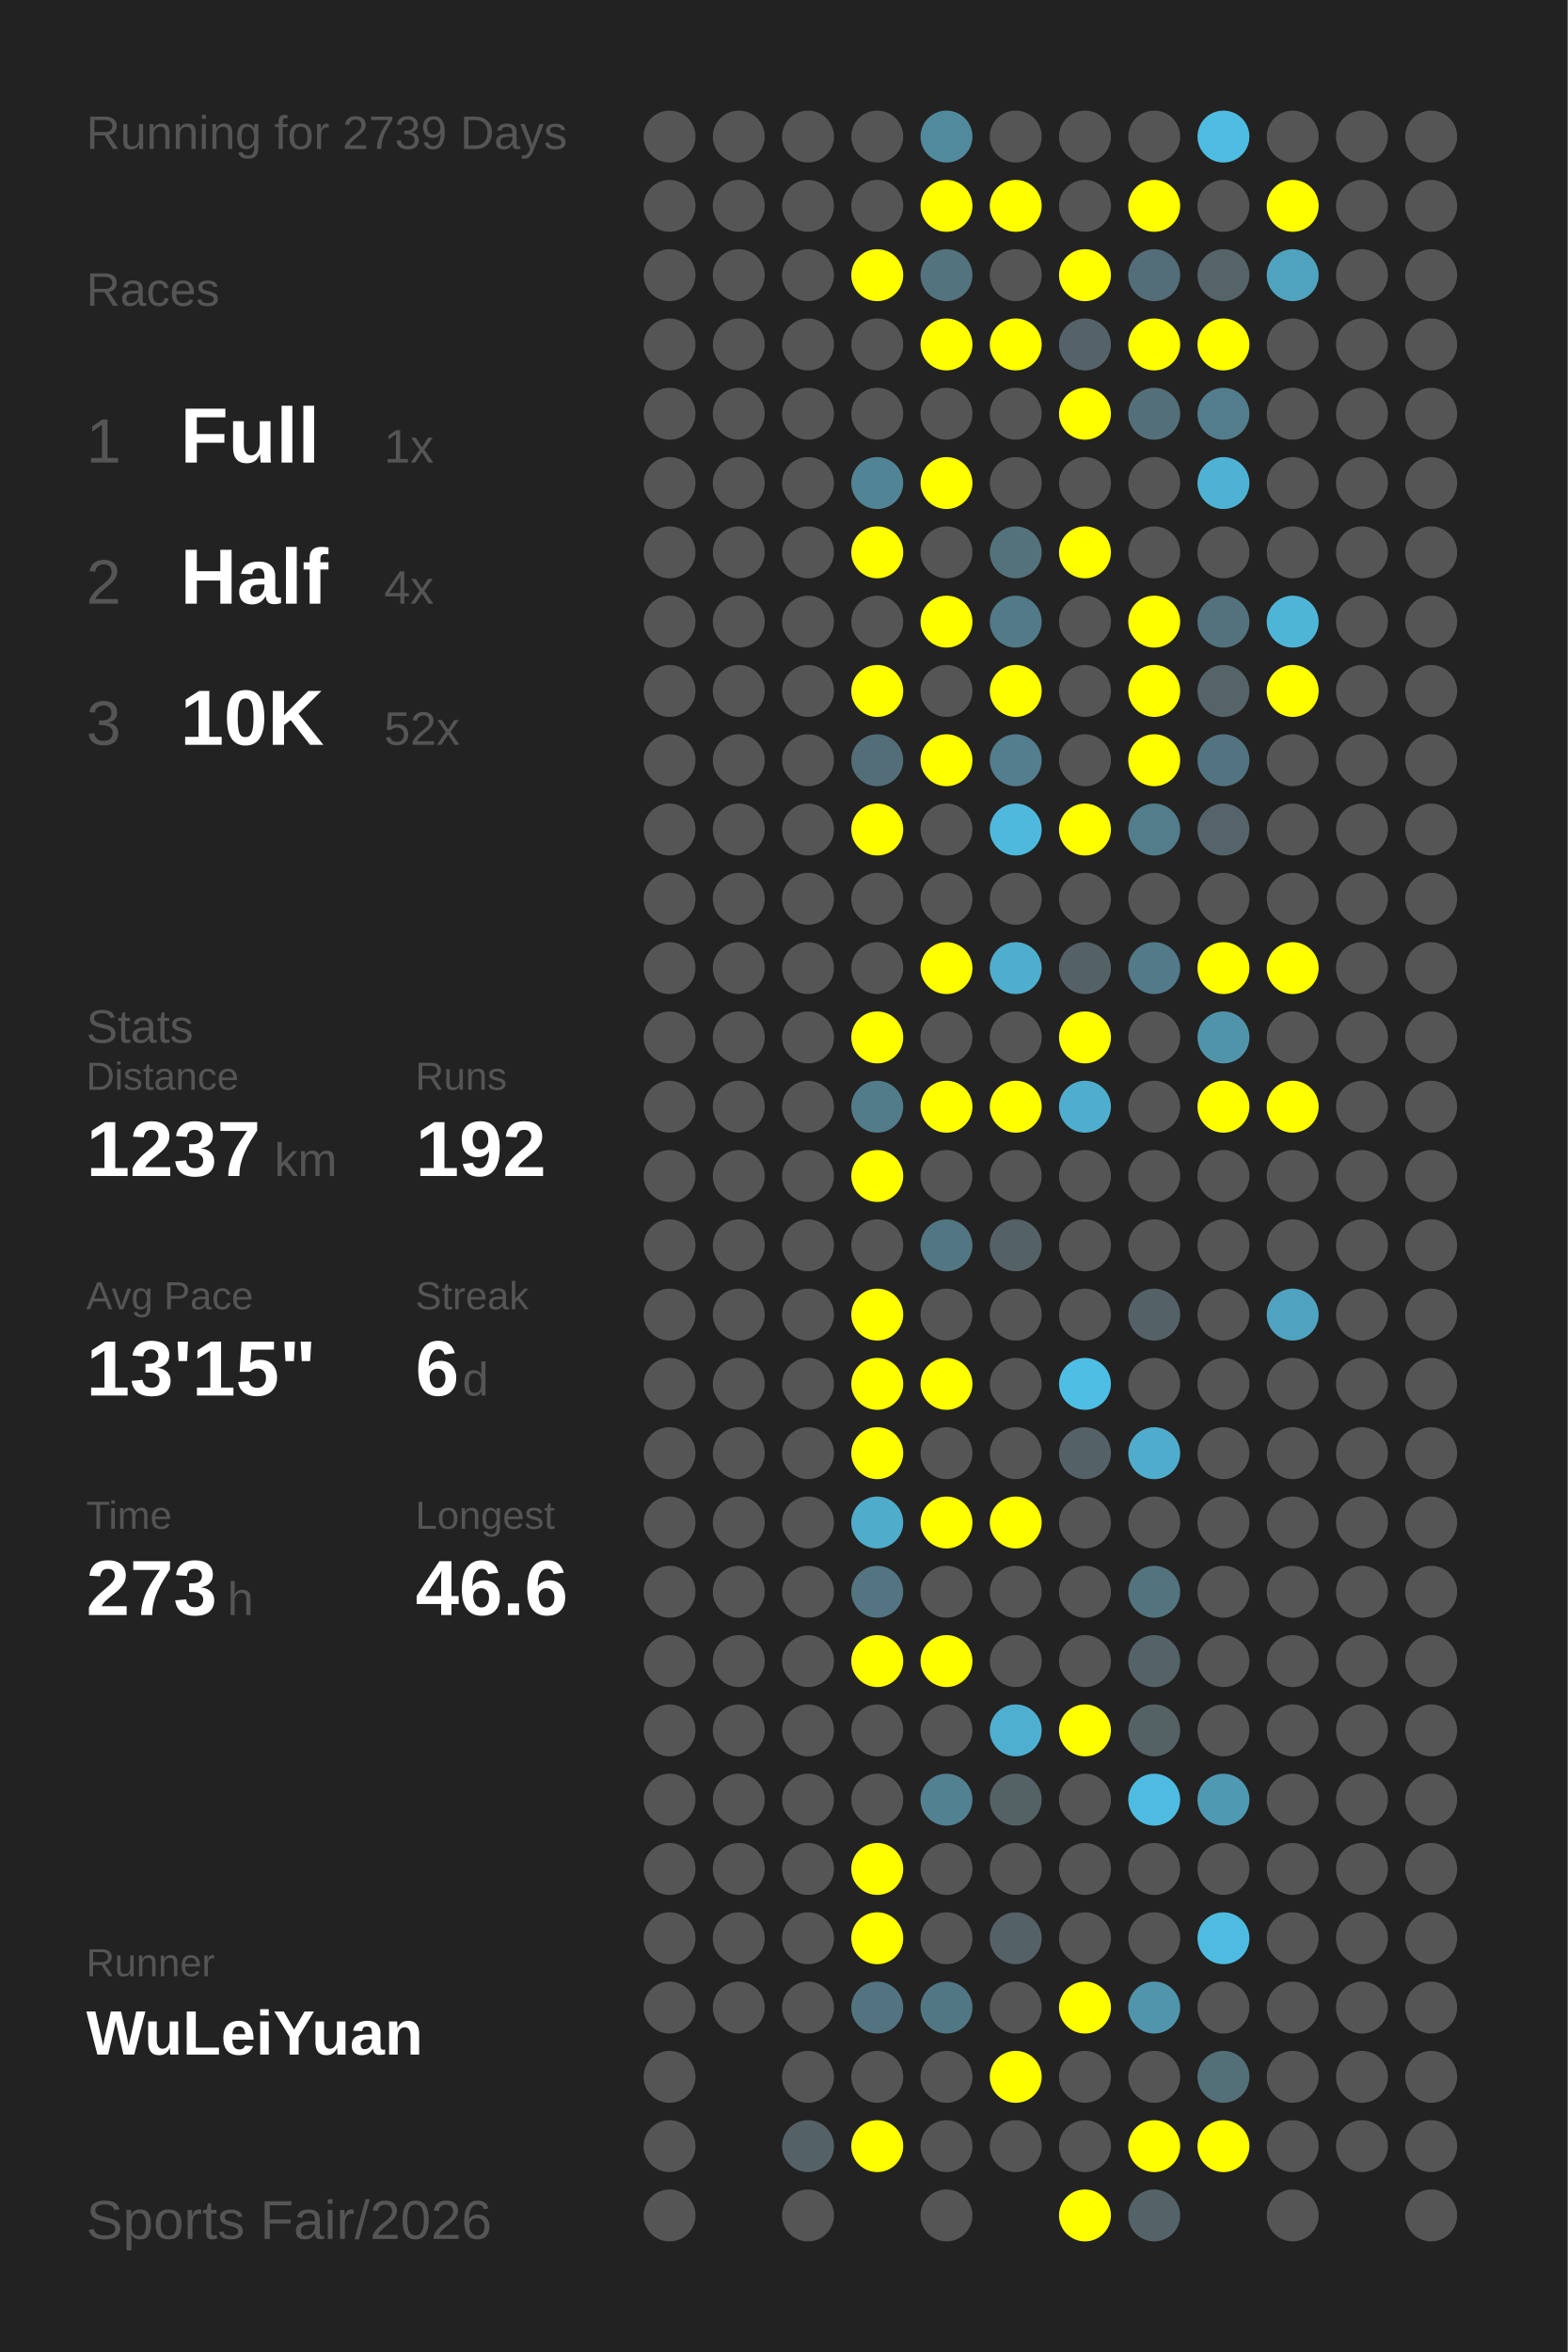
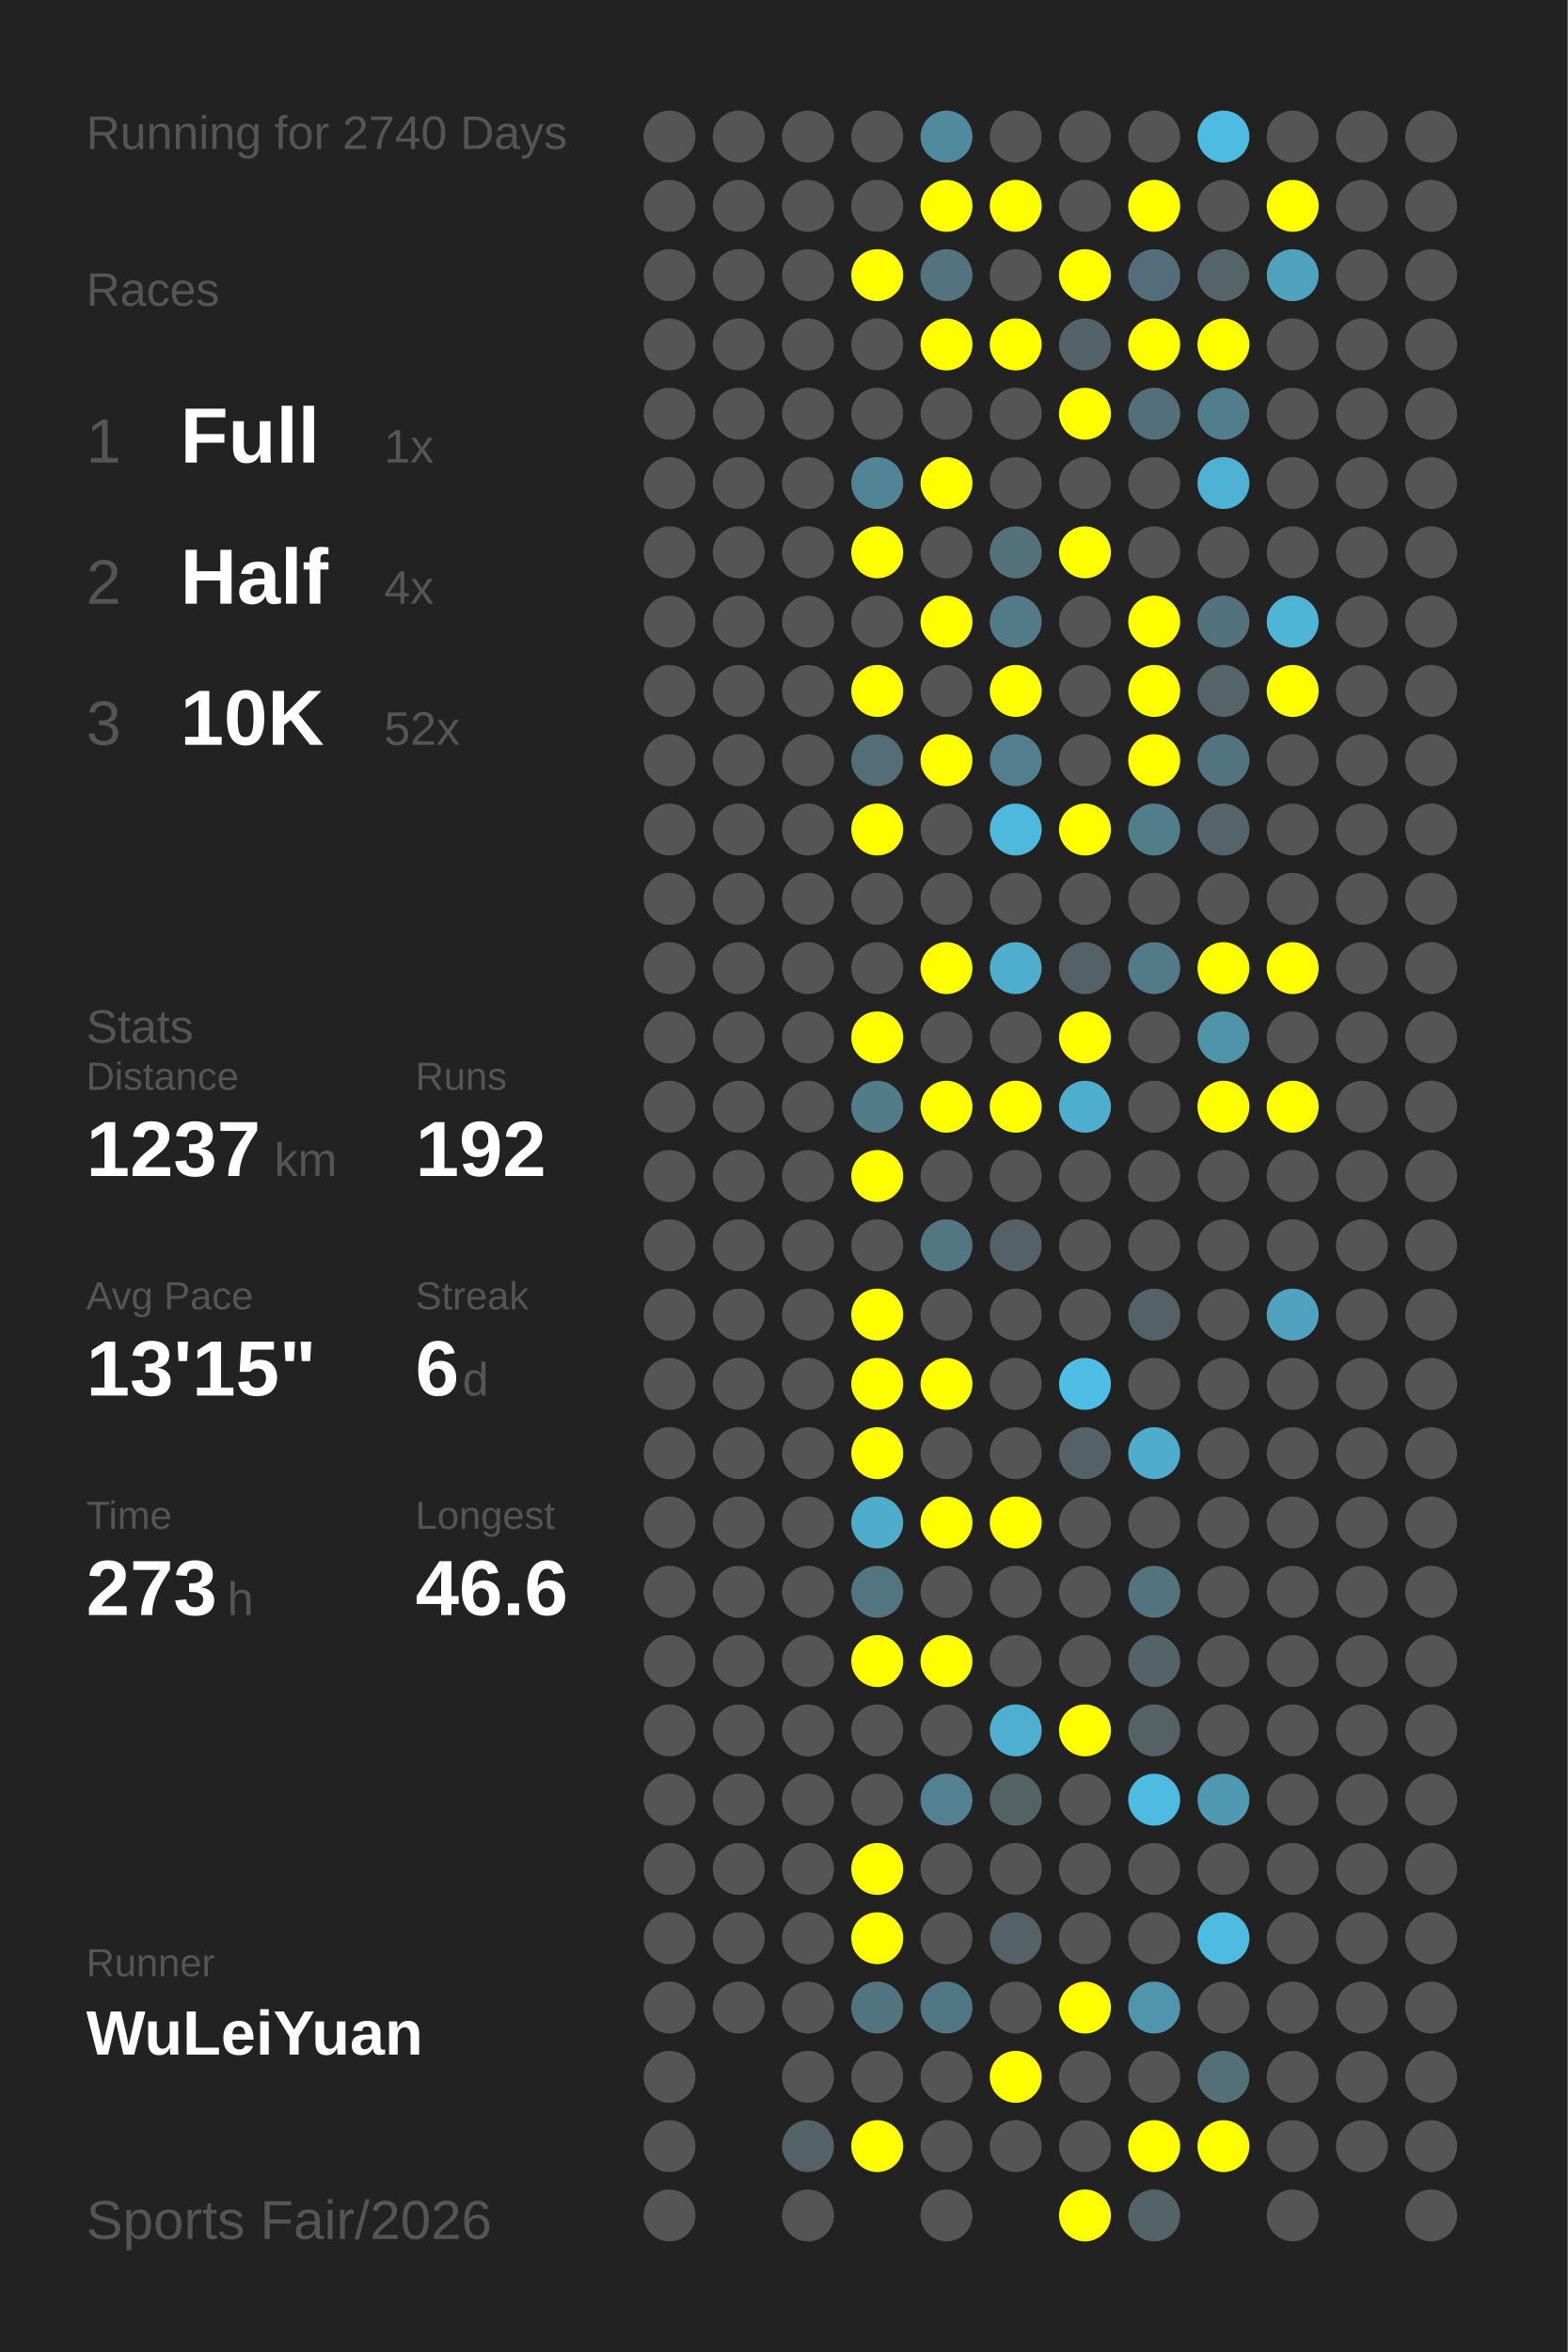
<svg xmlns="http://www.w3.org/2000/svg" baseProfile="full" height="300mm" version="1.1" viewBox="0,0,200,300" width="200mm">
  <defs />
  <rect fill="#222222" height="300" width="200" x="0" y="0" />
-   <text fill="#555555" style="font-size:6px; font-family:Arial;" x="11" y="19">Running for 2739 Days</text>
+   <text fill="#555555" style="font-size:6px; font-family:Arial;" x="11" y="19">Running for 2740 Days</text>
  <text fill="#555555" style="font-size:6px; font-family:Arial;" x="11" y="39">Races</text>
  <text fill="#555555" style="font-size:8px; font-family:Arial;" x="11" y="59">1</text>
  <text fill="#FFFFFF" style="font-size:10px; font-family:Arial; font-weight:bold;" x="23" y="59">Full</text>
  <text fill="#555555" style="font-size:6px; font-family:Arial;" x="49" y="59">1x</text>
  <text fill="#555555" style="font-size:8px; font-family:Arial;" x="11" y="77">2</text>
  <text fill="#FFFFFF" style="font-size:10px; font-family:Arial; font-weight:bold;" x="23" y="77">Half</text>
  <text fill="#555555" style="font-size:6px; font-family:Arial;" x="49" y="77">4x</text>
  <text fill="#555555" style="font-size:8px; font-family:Arial;" x="11" y="95">3</text>
  <text fill="#FFFFFF" style="font-size:10px; font-family:Arial; font-weight:bold;" x="23" y="95">10K</text>
  <text fill="#555555" style="font-size:6px; font-family:Arial;" x="49" y="95">52x</text>
  <text fill="#555555" style="font-size:6px; font-family:Arial;" x="11" y="133">Stats</text>
  <text fill="#555555" style="font-size:5px; font-family:Arial;" x="11" y="139">Distance</text>
  <text fill="#FFFFFF" style="font-size:10px; font-family:Arial; font-weight:bold;" x="11" y="150">1237</text>
  <text fill="#555555" style="font-size:6px; font-family:Arial;" x="35" y="150">km</text>
  <text fill="#555555" style="font-size:5px; font-family:Arial;" x="53" y="139">Runs</text>
  <text fill="#FFFFFF" style="font-size:10px; font-family:Arial; font-weight:bold;" x="53" y="150">192</text>
  <text fill="#555555" style="font-size:5px; font-family:Arial;" x="11" y="167">Avg Pace</text>
  <text fill="#FFFFFF" style="font-size:10px; font-family:Arial; font-weight:bold;" x="11" y="178">13'15"</text>
  <text fill="#555555" style="font-size:5px; font-family:Arial;" x="53" y="167">Streak</text>
  <text fill="#FFFFFF" style="font-size:10px; font-family:Arial; font-weight:bold;" x="53" y="178">6</text>
  <text fill="#555555" style="font-size:6px; font-family:Arial;" x="59" y="178">d</text>
  <text fill="#555555" style="font-size:5px; font-family:Arial;" x="11" y="195">Time</text>
  <text fill="#FFFFFF" style="font-size:10px; font-family:Arial; font-weight:bold;" x="11" y="206">273</text>
  <text fill="#555555" style="font-size:6px; font-family:Arial;" x="29" y="206">h</text>
  <text fill="#555555" style="font-size:5px; font-family:Arial;" x="53" y="195">Longest</text>
  <text fill="#FFFFFF" style="font-size:10px; font-family:Arial; font-weight:bold;" x="53" y="206">46.6</text>
  <text fill="#555555" style="font-size:5px; font-family:Arial;" x="11" y="252.065">Runner</text>
  <text fill="#FFFFFF" style="font-size:8px; font-family:Arial; font-weight:bold;" x="11" y="262.065">WuLeiYuan</text>
  <text fill="#555555" style="font-size:7px; font-family:Arial;" x="11" y="285.581">Sports Fair/2026</text>
  <circle cx="85.417" cy="17.419" fill="#555555" r="3.312" />
  <circle cx="85.417" cy="26.258" fill="#555555" r="3.312" />
  <circle cx="85.417" cy="35.097" fill="#555555" r="3.312" />
  <circle cx="85.417" cy="43.935" fill="#555555" r="3.312" />
  <circle cx="85.417" cy="52.774" fill="#555555" r="3.312" />
  <circle cx="85.417" cy="61.613" fill="#555555" r="3.312" />
  <circle cx="85.417" cy="70.452" fill="#555555" r="3.312" />
  <circle cx="85.417" cy="79.29" fill="#555555" r="3.312" />
  <circle cx="85.417" cy="88.129" fill="#555555" r="3.312" />
  <circle cx="85.417" cy="96.968" fill="#555555" r="3.312" />
  <circle cx="85.417" cy="105.806" fill="#555555" r="3.312" />
  <circle cx="85.417" cy="114.645" fill="#555555" r="3.312" />
  <circle cx="85.417" cy="123.484" fill="#555555" r="3.312" />
  <circle cx="85.417" cy="132.323" fill="#555555" r="3.312" />
  <circle cx="85.417" cy="141.161" fill="#555555" r="3.312" />
  <circle cx="85.417" cy="150" fill="#555555" r="3.312" />
  <circle cx="85.417" cy="158.839" fill="#555555" r="3.312" />
  <circle cx="85.417" cy="167.677" fill="#555555" r="3.312" />
  <circle cx="85.417" cy="176.516" fill="#555555" r="3.312" />
  <circle cx="85.417" cy="185.355" fill="#555555" r="3.312" />
  <circle cx="85.417" cy="194.194" fill="#555555" r="3.312" />
  <circle cx="85.417" cy="203.032" fill="#555555" r="3.312" />
  <circle cx="85.417" cy="211.871" fill="#555555" r="3.312" />
  <circle cx="85.417" cy="220.71" fill="#555555" r="3.312" />
  <circle cx="85.417" cy="229.548" fill="#555555" r="3.312" />
  <circle cx="85.417" cy="238.387" fill="#555555" r="3.312" />
  <circle cx="85.417" cy="247.226" fill="#555555" r="3.312" />
  <circle cx="85.417" cy="256.065" fill="#555555" r="3.312" />
  <circle cx="85.417" cy="264.903" fill="#555555" r="3.312" />
  <circle cx="85.417" cy="273.742" fill="#555555" r="3.312" />
  <circle cx="85.417" cy="282.581" fill="#555555" r="3.312" />
  <circle cx="94.25" cy="17.419" fill="#555555" r="3.312" />
  <circle cx="94.25" cy="26.258" fill="#555555" r="3.312" />
  <circle cx="94.25" cy="35.097" fill="#555555" r="3.312" />
  <circle cx="94.25" cy="43.935" fill="#555555" r="3.312" />
  <circle cx="94.25" cy="52.774" fill="#555555" r="3.312" />
  <circle cx="94.25" cy="61.613" fill="#555555" r="3.312" />
  <circle cx="94.25" cy="70.452" fill="#555555" r="3.312" />
  <circle cx="94.25" cy="79.29" fill="#555555" r="3.312" />
  <circle cx="94.25" cy="88.129" fill="#555555" r="3.312" />
  <circle cx="94.25" cy="96.968" fill="#555555" r="3.312" />
  <circle cx="94.25" cy="105.806" fill="#555555" r="3.312" />
  <circle cx="94.25" cy="114.645" fill="#555555" r="3.312" />
  <circle cx="94.25" cy="123.484" fill="#555555" r="3.312" />
  <circle cx="94.25" cy="132.323" fill="#555555" r="3.312" />
  <circle cx="94.25" cy="141.161" fill="#555555" r="3.312" />
  <circle cx="94.25" cy="150" fill="#555555" r="3.312" />
  <circle cx="94.25" cy="158.839" fill="#555555" r="3.312" />
  <circle cx="94.25" cy="167.677" fill="#555555" r="3.312" />
  <circle cx="94.25" cy="176.516" fill="#555555" r="3.312" />
  <circle cx="94.25" cy="185.355" fill="#555555" r="3.312" />
  <circle cx="94.25" cy="194.194" fill="#555555" r="3.312" />
  <circle cx="94.25" cy="203.032" fill="#555555" r="3.312" />
  <circle cx="94.25" cy="211.871" fill="#555555" r="3.312" />
  <circle cx="94.25" cy="220.71" fill="#555555" r="3.312" />
  <circle cx="94.25" cy="229.548" fill="#555555" r="3.312" />
  <circle cx="94.25" cy="238.387" fill="#555555" r="3.312" />
  <circle cx="94.25" cy="247.226" fill="#555555" r="3.312" />
  <circle cx="94.25" cy="256.065" fill="#555555" r="3.312" />
  <circle cx="103.083" cy="17.419" fill="#555555" r="3.312" />
  <circle cx="103.083" cy="26.258" fill="#555555" r="3.312" />
  <circle cx="103.083" cy="35.097" fill="#555555" r="3.312" />
  <circle cx="103.083" cy="43.935" fill="#555555" r="3.312" />
  <circle cx="103.083" cy="52.774" fill="#555555" r="3.312" />
  <circle cx="103.083" cy="61.613" fill="#555555" r="3.312" />
  <circle cx="103.083" cy="70.452" fill="#555555" r="3.312" />
  <circle cx="103.083" cy="79.29" fill="#555555" r="3.312" />
  <circle cx="103.083" cy="88.129" fill="#555555" r="3.312" />
  <circle cx="103.083" cy="96.968" fill="#555555" r="3.312" />
  <circle cx="103.083" cy="105.806" fill="#555555" r="3.312" />
  <circle cx="103.083" cy="114.645" fill="#555555" r="3.312" />
  <circle cx="103.083" cy="123.484" fill="#555555" r="3.312" />
  <circle cx="103.083" cy="132.323" fill="#555555" r="3.312" />
  <circle cx="103.083" cy="141.161" fill="#555555" r="3.312" />
  <circle cx="103.083" cy="150" fill="#555555" r="3.312" />
  <circle cx="103.083" cy="158.839" fill="#555555" r="3.312" />
  <circle cx="103.083" cy="167.677" fill="#555555" r="3.312" />
  <circle cx="103.083" cy="176.516" fill="#555555" r="3.312" />
  <circle cx="103.083" cy="185.355" fill="#555555" r="3.312" />
  <circle cx="103.083" cy="194.194" fill="#555555" r="3.312" />
  <circle cx="103.083" cy="203.032" fill="#555555" r="3.312" />
  <circle cx="103.083" cy="211.871" fill="#555555" r="3.312" />
  <circle cx="103.083" cy="220.71" fill="#555555" r="3.312" />
  <circle cx="103.083" cy="229.548" fill="#555555" r="3.312" />
  <circle cx="103.083" cy="238.387" fill="#555555" r="3.312" />
  <circle cx="103.083" cy="247.226" fill="#555555" r="3.312" />
  <circle cx="103.083" cy="256.065" fill="#555555" r="3.312" />
  <circle cx="103.083" cy="264.903" fill="#555555" r="3.312" />
  <circle cx="103.083" cy="273.742" fill="#546267" r="3.312" />
  <circle cx="103.083" cy="282.581" fill="#555555" r="3.312" />
  <circle cx="111.917" cy="17.419" fill="#555555" r="3.312" />
  <circle cx="111.917" cy="26.258" fill="#555555" r="3.312" />
  <circle cx="111.917" cy="35.097" fill="#FFFF00" r="3.312" />
  <circle cx="111.917" cy="43.935" fill="#555555" r="3.312" />
  <circle cx="111.917" cy="52.774" fill="#555555" r="3.312" />
  <circle cx="111.917" cy="61.613" fill="#518596" r="3.312" />
  <circle cx="111.917" cy="70.452" fill="#FFFF00" r="3.312" />
  <circle cx="111.917" cy="79.29" fill="#555555" r="3.312" />
  <circle cx="111.917" cy="88.129" fill="#FFFF00" r="3.312" />
  <circle cx="111.917" cy="96.968" fill="#536e78" r="3.312" />
  <circle cx="111.917" cy="105.806" fill="#FFFF00" r="3.312" />
  <circle cx="111.917" cy="114.645" fill="#555555" r="3.312" />
  <circle cx="111.917" cy="123.484" fill="#555555" r="3.312" />
  <circle cx="111.917" cy="132.323" fill="#FFFF00" r="3.312" />
  <circle cx="111.917" cy="141.161" fill="#527c8a" r="3.312" />
  <circle cx="111.917" cy="150" fill="#FFFF00" r="3.312" />
  <circle cx="111.917" cy="158.839" fill="#555555" r="3.312" />
  <circle cx="111.917" cy="167.677" fill="#FFFF00" r="3.312" />
  <circle cx="111.917" cy="176.516" fill="#FFFF00" r="3.312" />
  <circle cx="111.917" cy="185.355" fill="#FFFF00" r="3.312" />
  <circle cx="111.917" cy="194.194" fill="#4faccb" r="3.312" />
  <circle cx="111.917" cy="203.032" fill="#527581" r="3.312" />
  <circle cx="111.917" cy="211.871" fill="#FFFF00" r="3.312" />
  <circle cx="111.917" cy="220.71" fill="#555555" r="3.312" />
  <circle cx="111.917" cy="229.548" fill="#555555" r="3.312" />
  <circle cx="111.917" cy="238.387" fill="#FFFF00" r="3.312" />
  <circle cx="111.917" cy="247.226" fill="#FFFF00" r="3.312" />
  <circle cx="111.917" cy="256.065" fill="#527480" r="3.312" />
  <circle cx="111.917" cy="264.903" fill="#555555" r="3.312" />
  <circle cx="111.917" cy="273.742" fill="#FFFF00" r="3.312" />
  <circle cx="120.75" cy="17.419" fill="#518a9d" r="3.312" />
  <circle cx="120.75" cy="26.258" fill="#FFFF00" r="3.312" />
  <circle cx="120.75" cy="35.097" fill="#53737e" r="3.312" />
  <circle cx="120.75" cy="43.935" fill="#FFFF00" r="3.312" />
  <circle cx="120.75" cy="52.774" fill="#555555" r="3.312" />
  <circle cx="120.75" cy="61.613" fill="#FFFF00" r="3.312" />
  <circle cx="120.75" cy="70.452" fill="#555555" r="3.312" />
  <circle cx="120.75" cy="79.29" fill="#FFFF00" r="3.312" />
  <circle cx="120.75" cy="88.129" fill="#555555" r="3.312" />
  <circle cx="120.75" cy="96.968" fill="#FFFF00" r="3.312" />
  <circle cx="120.75" cy="105.806" fill="#555555" r="3.312" />
  <circle cx="120.75" cy="114.645" fill="#555555" r="3.312" />
  <circle cx="120.75" cy="123.484" fill="#FFFF00" r="3.312" />
  <circle cx="120.75" cy="132.323" fill="#555555" r="3.312" />
  <circle cx="120.75" cy="141.161" fill="#FFFF00" r="3.312" />
  <circle cx="120.75" cy="150" fill="#555555" r="3.312" />
  <circle cx="120.75" cy="158.839" fill="#527682" r="3.312" />
  <circle cx="120.75" cy="167.677" fill="#555555" r="3.312" />
  <circle cx="120.75" cy="176.516" fill="#FFFF00" r="3.312" />
  <circle cx="120.75" cy="185.355" fill="#555555" r="3.312" />
  <circle cx="120.75" cy="194.194" fill="#FFFF00" r="3.312" />
  <circle cx="120.75" cy="203.032" fill="#555555" r="3.312" />
  <circle cx="120.75" cy="211.871" fill="#FFFF00" r="3.312" />
  <circle cx="120.75" cy="220.71" fill="#555555" r="3.312" />
  <circle cx="120.75" cy="229.548" fill="#528191" r="3.312" />
  <circle cx="120.75" cy="238.387" fill="#555555" r="3.312" />
  <circle cx="120.75" cy="247.226" fill="#555555" r="3.312" />
  <circle cx="120.75" cy="256.065" fill="#527784" r="3.312" />
  <circle cx="120.75" cy="264.903" fill="#555555" r="3.312" />
  <circle cx="120.75" cy="273.742" fill="#555555" r="3.312" />
  <circle cx="120.75" cy="282.581" fill="#555555" r="3.312" />
  <circle cx="129.583" cy="17.419" fill="#555555" r="3.312" />
  <circle cx="129.583" cy="26.258" fill="#FFFF00" r="3.312" />
  <circle cx="129.583" cy="35.097" fill="#555555" r="3.312" />
  <circle cx="129.583" cy="43.935" fill="#FFFF00" r="3.312" />
  <circle cx="129.583" cy="52.774" fill="#555555" r="3.312" />
  <circle cx="129.583" cy="61.613" fill="#555555" r="3.312" />
  <circle cx="129.583" cy="70.452" fill="#53727c" r="3.312" />
  <circle cx="129.583" cy="79.29" fill="#527a88" r="3.312" />
  <circle cx="129.583" cy="88.129" fill="#FFFF00" r="3.312" />
  <circle cx="129.583" cy="96.968" fill="#527e8d" r="3.312" />
  <circle cx="129.583" cy="105.806" fill="#4eb9dd" r="3.312" />
  <circle cx="129.583" cy="114.645" fill="#555555" r="3.312" />
  <circle cx="129.583" cy="123.484" fill="#4faece" r="3.312" />
  <circle cx="129.583" cy="132.323" fill="#555555" r="3.312" />
  <circle cx="129.583" cy="141.161" fill="#FFFF00" r="3.312" />
  <circle cx="129.583" cy="150" fill="#555555" r="3.312" />
  <circle cx="129.583" cy="158.839" fill="#546267" r="3.312" />
  <circle cx="129.583" cy="167.677" fill="#555555" r="3.312" />
  <circle cx="129.583" cy="176.516" fill="#555555" r="3.312" />
  <circle cx="129.583" cy="185.355" fill="#555555" r="3.312" />
  <circle cx="129.583" cy="194.194" fill="#FFFF00" r="3.312" />
  <circle cx="129.583" cy="203.032" fill="#555555" r="3.312" />
  <circle cx="129.583" cy="211.871" fill="#555555" r="3.312" />
  <circle cx="129.583" cy="220.71" fill="#4fafd0" r="3.312" />
  <circle cx="129.583" cy="229.548" fill="#546266" r="3.312" />
  <circle cx="129.583" cy="238.387" fill="#555555" r="3.312" />
  <circle cx="129.583" cy="247.226" fill="#546166" r="3.312" />
  <circle cx="129.583" cy="256.065" fill="#555555" r="3.312" />
  <circle cx="129.583" cy="264.903" fill="#FFFF00" r="3.312" />
  <circle cx="129.583" cy="273.742" fill="#555555" r="3.312" />
  <circle cx="138.417" cy="17.419" fill="#555555" r="3.312" />
  <circle cx="138.417" cy="26.258" fill="#555555" r="3.312" />
  <circle cx="138.417" cy="35.097" fill="#FFFF00" r="3.312" />
  <circle cx="138.417" cy="43.935" fill="#546369" r="3.312" />
  <circle cx="138.417" cy="52.774" fill="#FFFF00" r="3.312" />
  <circle cx="138.417" cy="61.613" fill="#555555" r="3.312" />
  <circle cx="138.417" cy="70.452" fill="#FFFF00" r="3.312" />
  <circle cx="138.417" cy="79.29" fill="#555555" r="3.312" />
  <circle cx="138.417" cy="88.129" fill="#555555" r="3.312" />
  <circle cx="138.417" cy="96.968" fill="#555555" r="3.312" />
  <circle cx="138.417" cy="105.806" fill="#FFFF00" r="3.312" />
  <circle cx="138.417" cy="114.645" fill="#555555" r="3.312" />
  <circle cx="138.417" cy="123.484" fill="#546267" r="3.312" />
  <circle cx="138.417" cy="132.323" fill="#FFFF00" r="3.312" />
  <circle cx="138.417" cy="141.161" fill="#4faece" r="3.312" />
  <circle cx="138.417" cy="150" fill="#555555" r="3.312" />
  <circle cx="138.417" cy="158.839" fill="#555555" r="3.312" />
  <circle cx="138.417" cy="167.677" fill="#555555" r="3.312" />
  <circle cx="138.417" cy="176.516" fill="#4ebee4" r="3.312" />
  <circle cx="138.417" cy="185.355" fill="#546267" r="3.312" />
  <circle cx="138.417" cy="194.194" fill="#555555" r="3.312" />
  <circle cx="138.417" cy="203.032" fill="#555555" r="3.312" />
  <circle cx="138.417" cy="211.871" fill="#555555" r="3.312" />
  <circle cx="138.417" cy="220.71" fill="#FFFF00" r="3.312" />
  <circle cx="138.417" cy="229.548" fill="#555555" r="3.312" />
  <circle cx="138.417" cy="238.387" fill="#555555" r="3.312" />
  <circle cx="138.417" cy="247.226" fill="#555555" r="3.312" />
  <circle cx="138.417" cy="256.065" fill="#FFFF00" r="3.312" />
  <circle cx="138.417" cy="264.903" fill="#555555" r="3.312" />
  <circle cx="138.417" cy="273.742" fill="#555555" r="3.312" />
  <circle cx="138.417" cy="282.581" fill="#FFFF00" r="3.312" />
  <circle cx="147.25" cy="17.419" fill="#555555" r="3.312" />
  <circle cx="147.25" cy="26.258" fill="#FFFF00" r="3.312" />
  <circle cx="147.25" cy="35.097" fill="#536e78" r="3.312" />
  <circle cx="147.25" cy="43.935" fill="#FFFF00" r="3.312" />
  <circle cx="147.25" cy="52.774" fill="#536f79" r="3.312" />
  <circle cx="147.25" cy="61.613" fill="#555555" r="3.312" />
  <circle cx="147.25" cy="70.452" fill="#555555" r="3.312" />
  <circle cx="147.25" cy="79.29" fill="#FFFF00" r="3.312" />
  <circle cx="147.25" cy="88.129" fill="#FFFF00" r="3.312" />
  <circle cx="147.25" cy="96.968" fill="#FFFF00" r="3.312" />
  <circle cx="147.25" cy="105.806" fill="#527d8b" r="3.312" />
  <circle cx="147.25" cy="114.645" fill="#555555" r="3.312" />
  <circle cx="147.25" cy="123.484" fill="#527a88" r="3.312" />
  <circle cx="147.25" cy="132.323" fill="#555555" r="3.312" />
  <circle cx="147.25" cy="141.161" fill="#555555" r="3.312" />
  <circle cx="147.25" cy="150" fill="#555555" r="3.312" />
  <circle cx="147.25" cy="158.839" fill="#555555" r="3.312" />
  <circle cx="147.25" cy="167.677" fill="#546267" r="3.312" />
  <circle cx="147.25" cy="176.516" fill="#555555" r="3.312" />
  <circle cx="147.25" cy="185.355" fill="#4faccc" r="3.312" />
  <circle cx="147.25" cy="194.194" fill="#555555" r="3.312" />
  <circle cx="147.25" cy="203.032" fill="#53737e" r="3.312" />
  <circle cx="147.25" cy="211.871" fill="#546368" r="3.312" />
  <circle cx="147.25" cy="220.71" fill="#546266" r="3.312" />
  <circle cx="147.25" cy="229.548" fill="#4ebce1" r="3.312" />
  <circle cx="147.25" cy="238.387" fill="#555555" r="3.312" />
  <circle cx="147.25" cy="247.226" fill="#555555" r="3.312" />
  <circle cx="147.25" cy="256.065" fill="#5095ac" r="3.312" />
  <circle cx="147.25" cy="264.903" fill="#555555" r="3.312" />
  <circle cx="147.25" cy="273.742" fill="#FFFF00" r="3.312" />
  <circle cx="147.25" cy="282.581" fill="#546368" r="3.312" />
  <circle cx="156.083" cy="17.419" fill="#4ebce1" r="3.312" />
  <circle cx="156.083" cy="26.258" fill="#555555" r="3.312" />
  <circle cx="156.083" cy="35.097" fill="#546469" r="3.312" />
  <circle cx="156.083" cy="43.935" fill="#FFFF00" r="3.312" />
  <circle cx="156.083" cy="52.774" fill="#527d8c" r="3.312" />
  <circle cx="156.083" cy="61.613" fill="#4eb2d4" r="3.312" />
  <circle cx="156.083" cy="70.452" fill="#555555" r="3.312" />
  <circle cx="156.083" cy="79.29" fill="#53727d" r="3.312" />
  <circle cx="156.083" cy="88.129" fill="#546469" r="3.312" />
  <circle cx="156.083" cy="96.968" fill="#527480" r="3.312" />
  <circle cx="156.083" cy="105.806" fill="#54646a" r="3.312" />
  <circle cx="156.083" cy="114.645" fill="#555555" r="3.312" />
  <circle cx="156.083" cy="123.484" fill="#FFFF00" r="3.312" />
  <circle cx="156.083" cy="132.323" fill="#5094aa" r="3.312" />
  <circle cx="156.083" cy="141.161" fill="#FFFF00" r="3.312" />
  <circle cx="156.083" cy="150" fill="#555555" r="3.312" />
  <circle cx="156.083" cy="158.839" fill="#555555" r="3.312" />
  <circle cx="156.083" cy="167.677" fill="#555555" r="3.312" />
  <circle cx="156.083" cy="176.516" fill="#555555" r="3.312" />
  <circle cx="156.083" cy="185.355" fill="#555555" r="3.312" />
  <circle cx="156.083" cy="194.194" fill="#555555" r="3.312" />
  <circle cx="156.083" cy="203.032" fill="#555555" r="3.312" />
  <circle cx="156.083" cy="211.871" fill="#555555" r="3.312" />
  <circle cx="156.083" cy="220.71" fill="#555555" r="3.312" />
  <circle cx="156.083" cy="229.548" fill="#5099b2" r="3.312" />
  <circle cx="156.083" cy="238.387" fill="#555555" r="3.312" />
  <circle cx="156.083" cy="247.226" fill="#4ebce1" r="3.312" />
  <circle cx="156.083" cy="256.065" fill="#555555" r="3.312" />
  <circle cx="156.083" cy="264.903" fill="#536f78" r="3.312" />
  <circle cx="156.083" cy="273.742" fill="#FFFF00" r="3.312" />
  <circle cx="164.917" cy="17.419" fill="#555555" r="3.312" />
  <circle cx="164.917" cy="26.258" fill="#FFFF00" r="3.312" />
  <circle cx="164.917" cy="35.097" fill="#4fa3bf" r="3.312" />
  <circle cx="164.917" cy="43.935" fill="#555555" r="3.312" />
  <circle cx="164.917" cy="52.774" fill="#555555" r="3.312" />
  <circle cx="164.917" cy="61.613" fill="#555555" r="3.312" />
  <circle cx="164.917" cy="70.452" fill="#555555" r="3.312" />
  <circle cx="164.917" cy="79.29" fill="#4eb5d7" r="3.312" />
  <circle cx="164.917" cy="88.129" fill="#FFFF00" r="3.312" />
  <circle cx="164.917" cy="96.968" fill="#555555" r="3.312" />
  <circle cx="164.917" cy="105.806" fill="#555555" r="3.312" />
  <circle cx="164.917" cy="114.645" fill="#555555" r="3.312" />
  <circle cx="164.917" cy="123.484" fill="#FFFF00" r="3.312" />
  <circle cx="164.917" cy="132.323" fill="#555555" r="3.312" />
  <circle cx="164.917" cy="141.161" fill="#FFFF00" r="3.312" />
  <circle cx="164.917" cy="150" fill="#555555" r="3.312" />
  <circle cx="164.917" cy="158.839" fill="#555555" r="3.312" />
  <circle cx="164.917" cy="167.677" fill="#4fa3c0" r="3.312" />
  <circle cx="164.917" cy="176.516" fill="#555555" r="3.312" />
  <circle cx="164.917" cy="185.355" fill="#555555" r="3.312" />
  <circle cx="164.917" cy="194.194" fill="#555555" r="3.312" />
  <circle cx="164.917" cy="203.032" fill="#555555" r="3.312" />
  <circle cx="164.917" cy="211.871" fill="#555555" r="3.312" />
  <circle cx="164.917" cy="220.71" fill="#555555" r="3.312" />
  <circle cx="164.917" cy="229.548" fill="#555555" r="3.312" />
  <circle cx="164.917" cy="238.387" fill="#555555" r="3.312" />
  <circle cx="164.917" cy="247.226" fill="#555555" r="3.312" />
  <circle cx="164.917" cy="256.065" fill="#555555" r="3.312" />
  <circle cx="164.917" cy="264.903" fill="#555555" r="3.312" />
  <circle cx="164.917" cy="273.742" fill="#555555" r="3.312" />
  <circle cx="164.917" cy="282.581" fill="#555555" r="3.312" />
  <circle cx="173.75" cy="17.419" fill="#555555" r="3.312" />
  <circle cx="173.75" cy="26.258" fill="#555555" r="3.312" />
  <circle cx="173.75" cy="35.097" fill="#555555" r="3.312" />
  <circle cx="173.75" cy="43.935" fill="#555555" r="3.312" />
  <circle cx="173.75" cy="52.774" fill="#555555" r="3.312" />
  <circle cx="173.75" cy="61.613" fill="#555555" r="3.312" />
  <circle cx="173.75" cy="70.452" fill="#555555" r="3.312" />
  <circle cx="173.75" cy="79.29" fill="#555555" r="3.312" />
  <circle cx="173.75" cy="88.129" fill="#555555" r="3.312" />
  <circle cx="173.75" cy="96.968" fill="#555555" r="3.312" />
  <circle cx="173.75" cy="105.806" fill="#555555" r="3.312" />
  <circle cx="173.75" cy="114.645" fill="#555555" r="3.312" />
  <circle cx="173.75" cy="123.484" fill="#555555" r="3.312" />
  <circle cx="173.75" cy="132.323" fill="#555555" r="3.312" />
  <circle cx="173.75" cy="141.161" fill="#555555" r="3.312" />
  <circle cx="173.75" cy="150" fill="#555555" r="3.312" />
  <circle cx="173.75" cy="158.839" fill="#555555" r="3.312" />
  <circle cx="173.75" cy="167.677" fill="#555555" r="3.312" />
  <circle cx="173.75" cy="176.516" fill="#555555" r="3.312" />
  <circle cx="173.75" cy="185.355" fill="#555555" r="3.312" />
  <circle cx="173.75" cy="194.194" fill="#555555" r="3.312" />
  <circle cx="173.75" cy="203.032" fill="#555555" r="3.312" />
  <circle cx="173.75" cy="211.871" fill="#555555" r="3.312" />
  <circle cx="173.75" cy="220.71" fill="#555555" r="3.312" />
  <circle cx="173.75" cy="229.548" fill="#555555" r="3.312" />
  <circle cx="173.75" cy="238.387" fill="#555555" r="3.312" />
  <circle cx="173.75" cy="247.226" fill="#555555" r="3.312" />
  <circle cx="173.75" cy="256.065" fill="#555555" r="3.312" />
  <circle cx="173.75" cy="264.903" fill="#555555" r="3.312" />
  <circle cx="173.75" cy="273.742" fill="#555555" r="3.312" />
  <circle cx="182.583" cy="17.419" fill="#555555" r="3.312" />
  <circle cx="182.583" cy="26.258" fill="#555555" r="3.312" />
  <circle cx="182.583" cy="35.097" fill="#555555" r="3.312" />
  <circle cx="182.583" cy="43.935" fill="#555555" r="3.312" />
  <circle cx="182.583" cy="52.774" fill="#555555" r="3.312" />
  <circle cx="182.583" cy="61.613" fill="#555555" r="3.312" />
  <circle cx="182.583" cy="70.452" fill="#555555" r="3.312" />
  <circle cx="182.583" cy="79.29" fill="#555555" r="3.312" />
  <circle cx="182.583" cy="88.129" fill="#555555" r="3.312" />
  <circle cx="182.583" cy="96.968" fill="#555555" r="3.312" />
  <circle cx="182.583" cy="105.806" fill="#555555" r="3.312" />
  <circle cx="182.583" cy="114.645" fill="#555555" r="3.312" />
  <circle cx="182.583" cy="123.484" fill="#555555" r="3.312" />
  <circle cx="182.583" cy="132.323" fill="#555555" r="3.312" />
  <circle cx="182.583" cy="141.161" fill="#555555" r="3.312" />
  <circle cx="182.583" cy="150" fill="#555555" r="3.312" />
  <circle cx="182.583" cy="158.839" fill="#555555" r="3.312" />
  <circle cx="182.583" cy="167.677" fill="#555555" r="3.312" />
  <circle cx="182.583" cy="176.516" fill="#555555" r="3.312" />
  <circle cx="182.583" cy="185.355" fill="#555555" r="3.312" />
  <circle cx="182.583" cy="194.194" fill="#555555" r="3.312" />
  <circle cx="182.583" cy="203.032" fill="#555555" r="3.312" />
  <circle cx="182.583" cy="211.871" fill="#555555" r="3.312" />
  <circle cx="182.583" cy="220.71" fill="#555555" r="3.312" />
  <circle cx="182.583" cy="229.548" fill="#555555" r="3.312" />
  <circle cx="182.583" cy="238.387" fill="#555555" r="3.312" />
  <circle cx="182.583" cy="247.226" fill="#555555" r="3.312" />
  <circle cx="182.583" cy="256.065" fill="#555555" r="3.312" />
  <circle cx="182.583" cy="264.903" fill="#555555" r="3.312" />
  <circle cx="182.583" cy="273.742" fill="#555555" r="3.312" />
  <circle cx="182.583" cy="282.581" fill="#555555" r="3.312" />
</svg>
